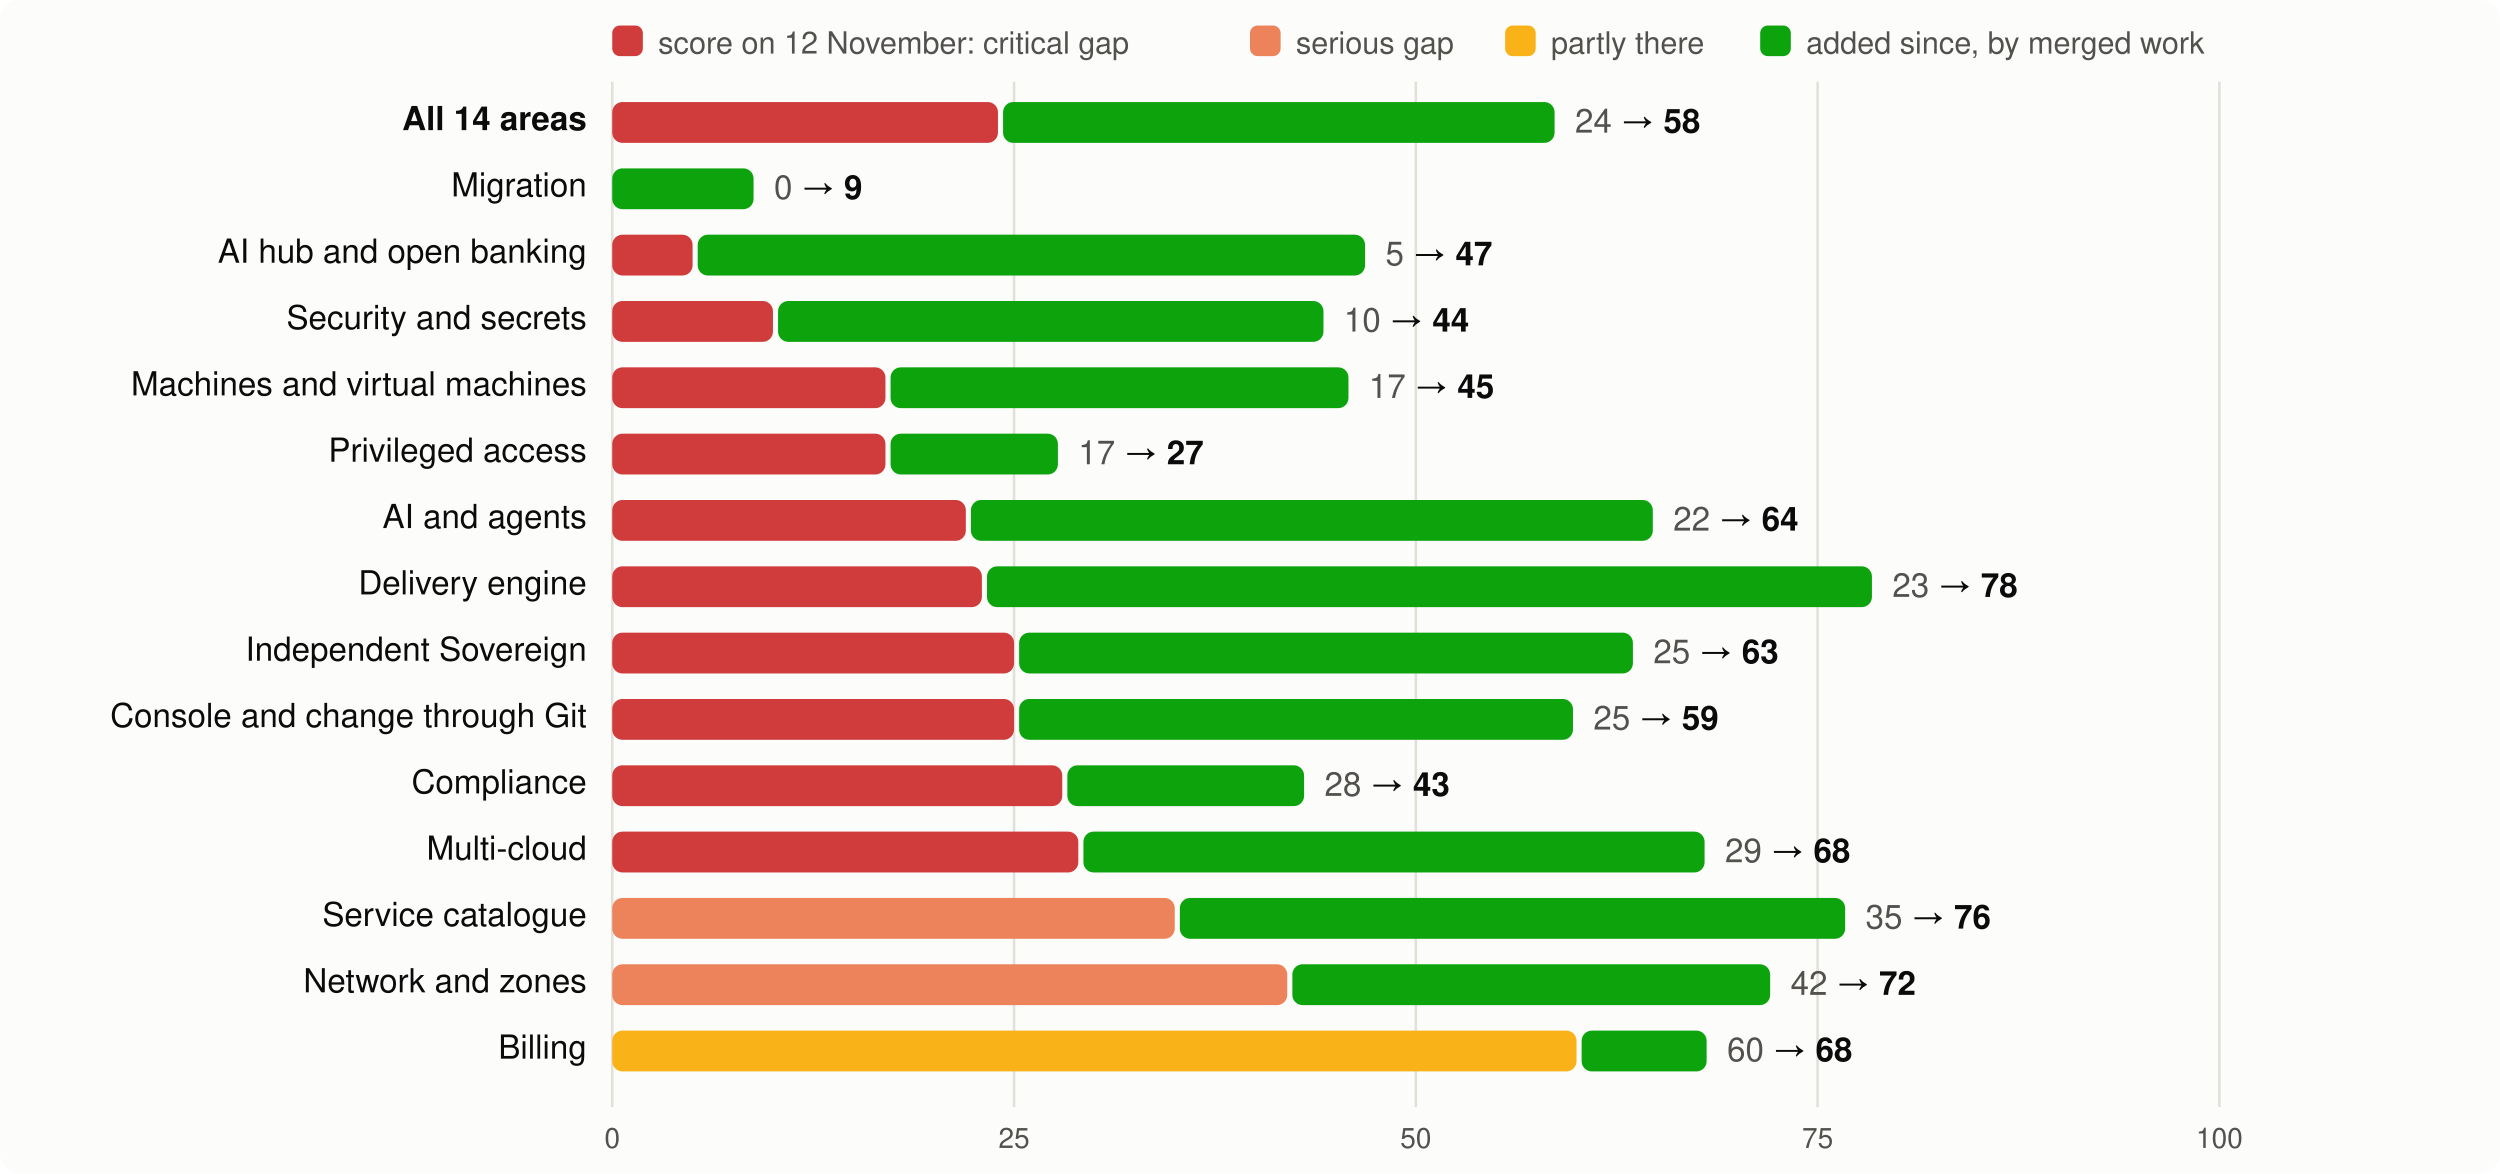
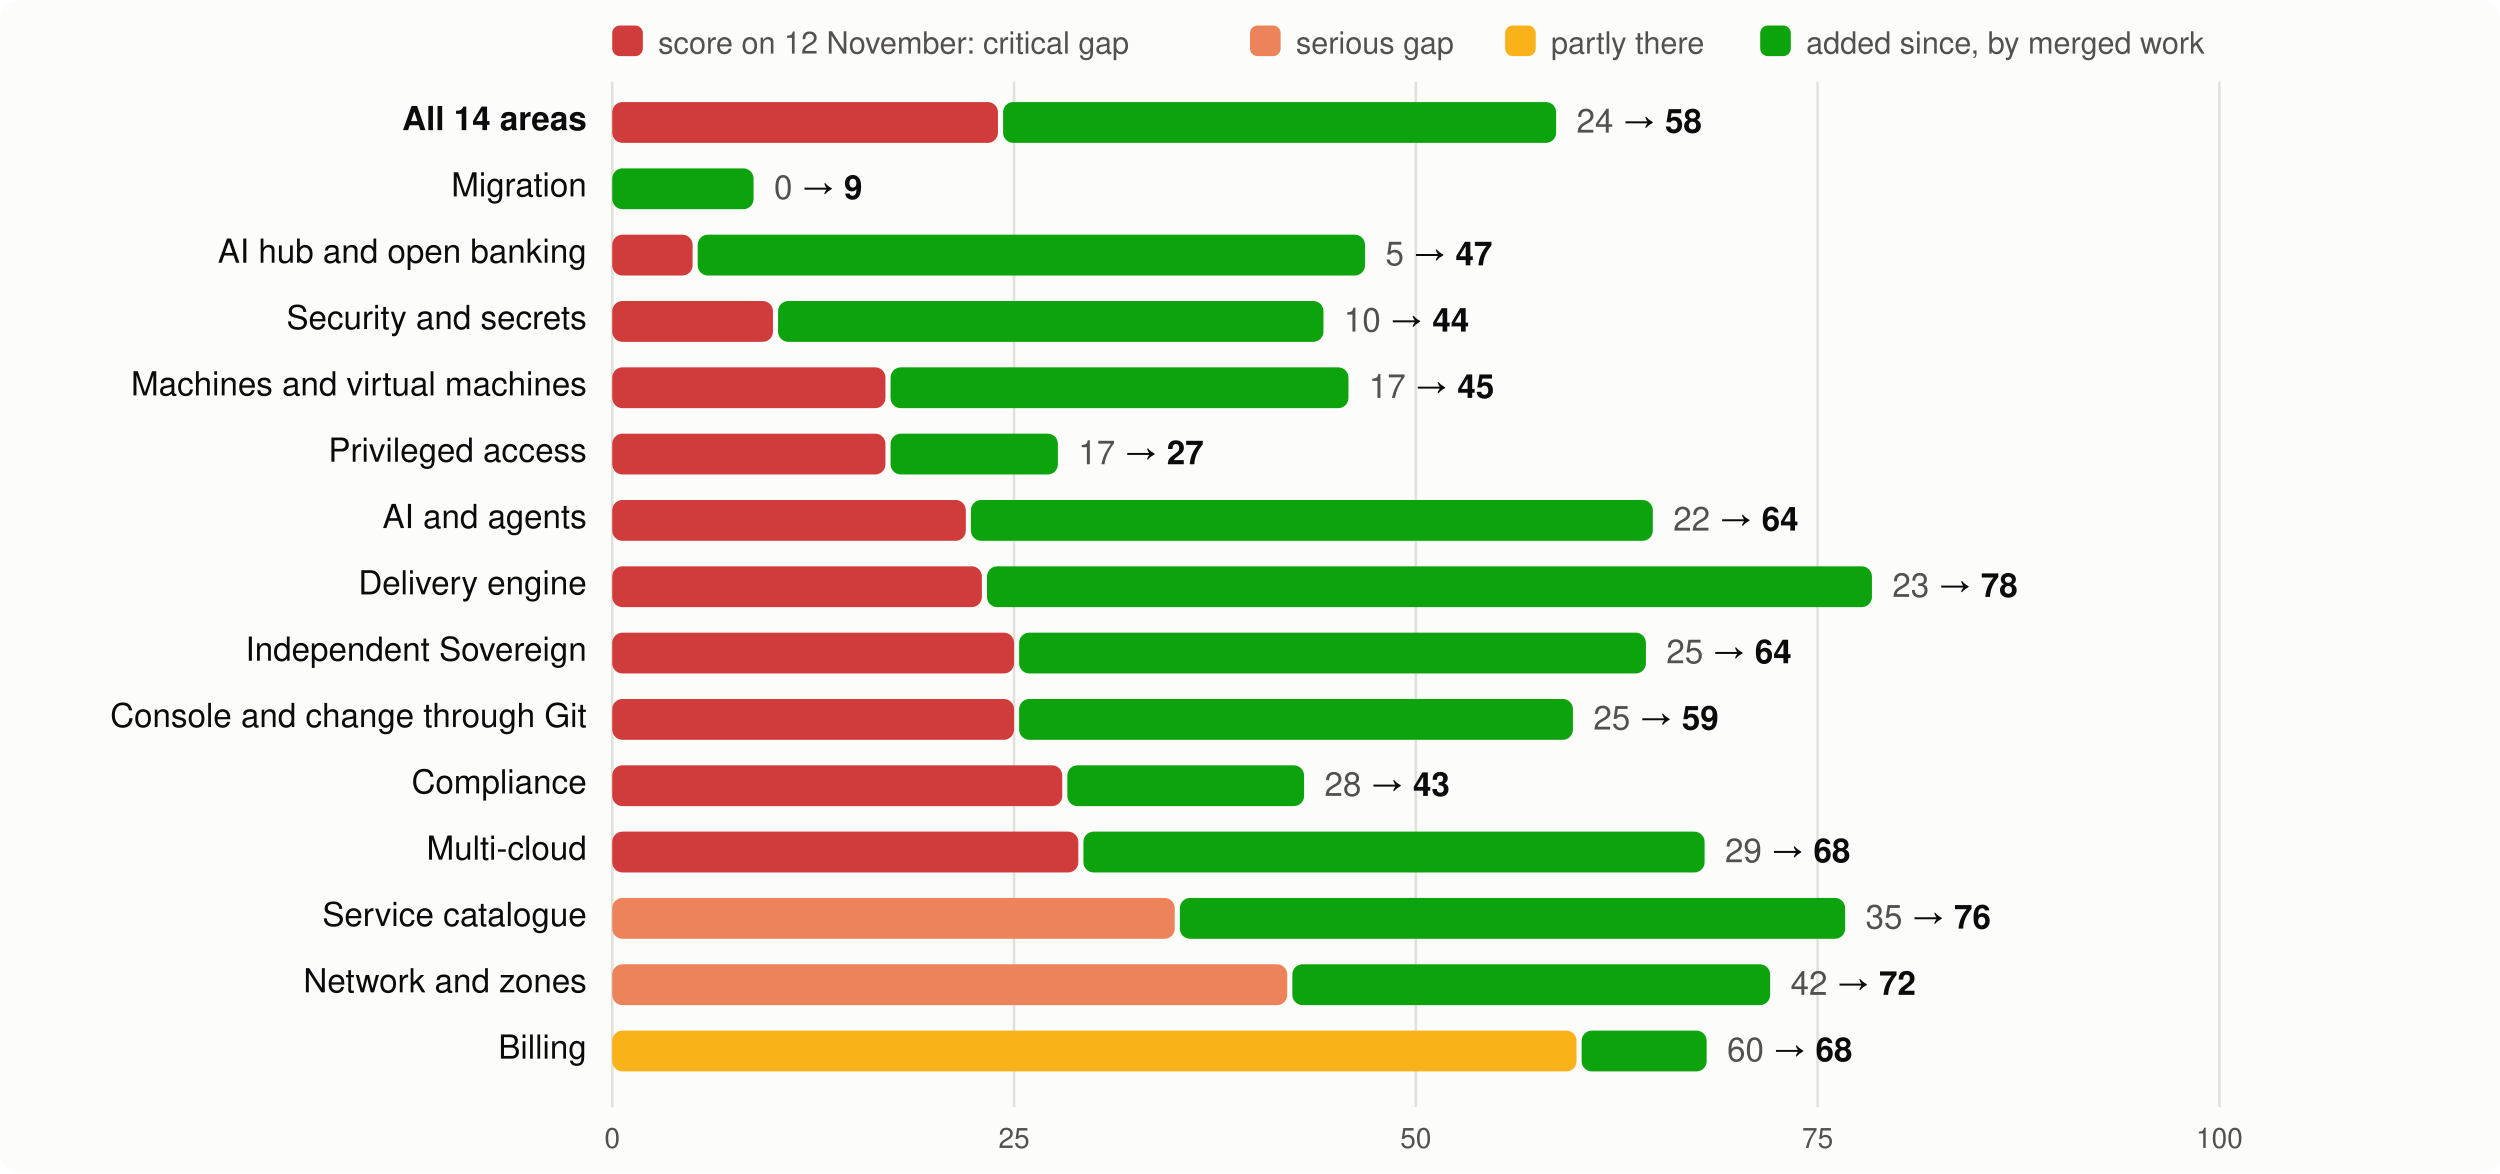
<svg xmlns="http://www.w3.org/2000/svg" viewBox="0 0 980 460" width="980" height="460" font-family="system-ui,-apple-system,Segoe UI,Helvetica,Arial,sans-serif" font-size="13">
  <rect width="980" height="460" rx="8" fill="#fcfcfb" />
  <rect x="240" y="10" width="12" height="12" rx="3" fill="#d03b3b" />
  <text x="258" y="21" fill="#52514e" font-size="12">score on 12 November: critical gap</text>
  <rect x="490" y="10" width="12" height="12" rx="3" fill="#ec835a" />
  <text x="508" y="21" fill="#52514e" font-size="12">serious gap</text>
  <rect x="590" y="10" width="12" height="12" rx="3" fill="#fab219" />
  <text x="608" y="21" fill="#52514e" font-size="12">partly there</text>
  <rect x="690" y="10" width="12" height="12" rx="3" fill="#0ca30c" />
  <text x="708" y="21" fill="#52514e" font-size="12">added since, by merged work</text>
  <line x1="240.0" x2="240.0" y1="32" y2="434" stroke="#e1e0d9" />
  <text x="240.0" y="450" text-anchor="middle" fill="#52514e" font-size="11">0</text>
  <line x1="397.5" x2="397.5" y1="32" y2="434" stroke="#e1e0d9" />
  <text x="397.5" y="450" text-anchor="middle" fill="#52514e" font-size="11">25</text>
  <line x1="555.0" x2="555.0" y1="32" y2="434" stroke="#e1e0d9" />
  <text x="555.0" y="450" text-anchor="middle" fill="#52514e" font-size="11">50</text>
  <line x1="712.5" x2="712.5" y1="32" y2="434" stroke="#e1e0d9" />
  <text x="712.5" y="450" text-anchor="middle" fill="#52514e" font-size="11">75</text>
  <line x1="870.0" x2="870.0" y1="32" y2="434" stroke="#e1e0d9" />
  <text x="870.0" y="450" text-anchor="middle" fill="#52514e" font-size="11">100</text>
  <text x="230" y="51" text-anchor="end" fill="#0b0b0b" font-weight="600">All 14 areas</text>
  <rect x="240" y="40" width="151.2" height="16" rx="4" fill="#d03b3b" />
-   <rect x="393.2" y="40" width="216.2" height="16" rx="4" fill="#0ca30c" />
-   <text x="617.4" y="52" fill="#0b0b0b">
+   <rect x="393.2" y="40" width="216.8" height="16" rx="4" fill="#0ca30c" />
+   <text x="618.0" y="52" fill="#0b0b0b">
    <tspan fill="#52514e">24</tspan> → <tspan font-weight="600">58</tspan>
  </text>
  <text x="230" y="77" text-anchor="end" fill="#0b0b0b" font-weight="400">Migration</text>
  <rect x="240.0" y="66" width="55.4" height="16" rx="4" fill="#0ca30c" />
  <text x="303.4" y="78" fill="#0b0b0b">
    <tspan fill="#52514e">0</tspan> → <tspan font-weight="600">9</tspan>
  </text>
  <text x="230" y="103" text-anchor="end" fill="#0b0b0b" font-weight="400">AI hub and open banking</text>
  <rect x="240" y="92" width="31.5" height="16" rx="4" fill="#d03b3b" />
  <rect x="273.5" y="92" width="261.6" height="16" rx="4" fill="#0ca30c" />
  <text x="543.1" y="104" fill="#0b0b0b">
    <tspan fill="#52514e">5</tspan> → <tspan font-weight="600">47</tspan>
  </text>
  <text x="230" y="129" text-anchor="end" fill="#0b0b0b" font-weight="400">Security and secrets</text>
  <rect x="240" y="118" width="63.0" height="16" rx="4" fill="#d03b3b" />
  <rect x="305.0" y="118" width="213.8" height="16" rx="4" fill="#0ca30c" />
  <text x="526.8" y="130" fill="#0b0b0b">
    <tspan fill="#52514e">10</tspan> → <tspan font-weight="600">44</tspan>
  </text>
  <text x="230" y="155" text-anchor="end" fill="#0b0b0b" font-weight="400">Machines and virtual machines</text>
  <rect x="240" y="144" width="107.1" height="16" rx="4" fill="#d03b3b" />
  <rect x="349.1" y="144" width="179.5" height="16" rx="4" fill="#0ca30c" />
  <text x="536.6" y="156" fill="#0b0b0b">
    <tspan fill="#52514e">17</tspan> → <tspan font-weight="600">45</tspan>
  </text>
  <text x="230" y="181" text-anchor="end" fill="#0b0b0b" font-weight="400">Privileged access</text>
  <rect x="240" y="170" width="107.1" height="16" rx="4" fill="#d03b3b" />
  <rect x="349.1" y="170" width="65.6" height="16" rx="4" fill="#0ca30c" />
  <text x="422.7" y="182" fill="#0b0b0b">
    <tspan fill="#52514e">17</tspan> → <tspan font-weight="600">27</tspan>
  </text>
  <text x="230" y="207" text-anchor="end" fill="#0b0b0b" font-weight="400">AI and agents</text>
  <rect x="240" y="196" width="138.6" height="16" rx="4" fill="#d03b3b" />
  <rect x="380.6" y="196" width="267.3" height="16" rx="4" fill="#0ca30c" />
  <text x="655.9" y="208" fill="#0b0b0b">
    <tspan fill="#52514e">22</tspan> → <tspan font-weight="600">64</tspan>
  </text>
  <text x="230" y="233" text-anchor="end" fill="#0b0b0b" font-weight="400">Delivery engine</text>
  <rect x="240" y="222" width="144.9" height="16" rx="4" fill="#d03b3b" />
  <rect x="386.9" y="222" width="346.9" height="16" rx="4" fill="#0ca30c" />
  <text x="741.8" y="234" fill="#0b0b0b">
    <tspan fill="#52514e">23</tspan> → <tspan font-weight="600">78</tspan>
  </text>
  <text x="230" y="259" text-anchor="end" fill="#0b0b0b" font-weight="400">Independent Sovereign</text>
  <rect x="240" y="248" width="157.5" height="16" rx="4" fill="#d03b3b" />
-   <rect x="399.5" y="248" width="240.6" height="16" rx="4" fill="#0ca30c" />
-   <text x="648.1" y="260" fill="#0b0b0b">
-     <tspan fill="#52514e">25</tspan> → <tspan font-weight="600">63</tspan>
+   <rect x="399.5" y="248" width="245.7" height="16" rx="4" fill="#0ca30c" />
+   <text x="653.2" y="260" fill="#0b0b0b">
+     <tspan fill="#52514e">25</tspan> → <tspan font-weight="600">64</tspan>
  </text>
  <text x="230" y="285" text-anchor="end" fill="#0b0b0b" font-weight="400">Console and change through Git</text>
  <rect x="240" y="274" width="157.5" height="16" rx="4" fill="#d03b3b" />
  <rect x="399.5" y="274" width="217.1" height="16" rx="4" fill="#0ca30c" />
  <text x="624.6" y="286" fill="#0b0b0b">
    <tspan fill="#52514e">25</tspan> → <tspan font-weight="600">59</tspan>
  </text>
  <text x="230" y="311" text-anchor="end" fill="#0b0b0b" font-weight="400">Compliance</text>
  <rect x="240" y="300" width="176.4" height="16" rx="4" fill="#d03b3b" />
  <rect x="418.4" y="300" width="92.8" height="16" rx="4" fill="#0ca30c" />
  <text x="519.2" y="312" fill="#0b0b0b">
    <tspan fill="#52514e">28</tspan> → <tspan font-weight="600">43</tspan>
  </text>
  <text x="230" y="337" text-anchor="end" fill="#0b0b0b" font-weight="400">Multi-cloud</text>
  <rect x="240" y="326" width="182.7" height="16" rx="4" fill="#d03b3b" />
  <rect x="424.7" y="326" width="243.5" height="16" rx="4" fill="#0ca30c" />
  <text x="676.2" y="338" fill="#0b0b0b">
    <tspan fill="#52514e">29</tspan> → <tspan font-weight="600">68</tspan>
  </text>
  <text x="230" y="363" text-anchor="end" fill="#0b0b0b" font-weight="400">Service catalogue</text>
  <rect x="240" y="352" width="220.5" height="16" rx="4" fill="#ec835a" />
  <rect x="462.5" y="352" width="260.8" height="16" rx="4" fill="#0ca30c" />
  <text x="731.3" y="364" fill="#0b0b0b">
    <tspan fill="#52514e">35</tspan> → <tspan font-weight="600">76</tspan>
  </text>
  <text x="230" y="389" text-anchor="end" fill="#0b0b0b" font-weight="400">Network and zones</text>
  <rect x="240" y="378" width="264.6" height="16" rx="4" fill="#ec835a" />
  <rect x="506.6" y="378" width="187.3" height="16" rx="4" fill="#0ca30c" />
  <text x="701.9" y="390" fill="#0b0b0b">
    <tspan fill="#52514e">42</tspan> → <tspan font-weight="600">72</tspan>
  </text>
  <text x="230" y="415" text-anchor="end" fill="#0b0b0b" font-weight="400">Billing</text>
  <rect x="240" y="404" width="378.0" height="16" rx="4" fill="#fab219" />
  <rect x="620.0" y="404" width="49.0" height="16" rx="4" fill="#0ca30c" />
  <text x="677.0" y="416" fill="#0b0b0b">
    <tspan fill="#52514e">60</tspan> → <tspan font-weight="600">68</tspan>
  </text>
</svg>
